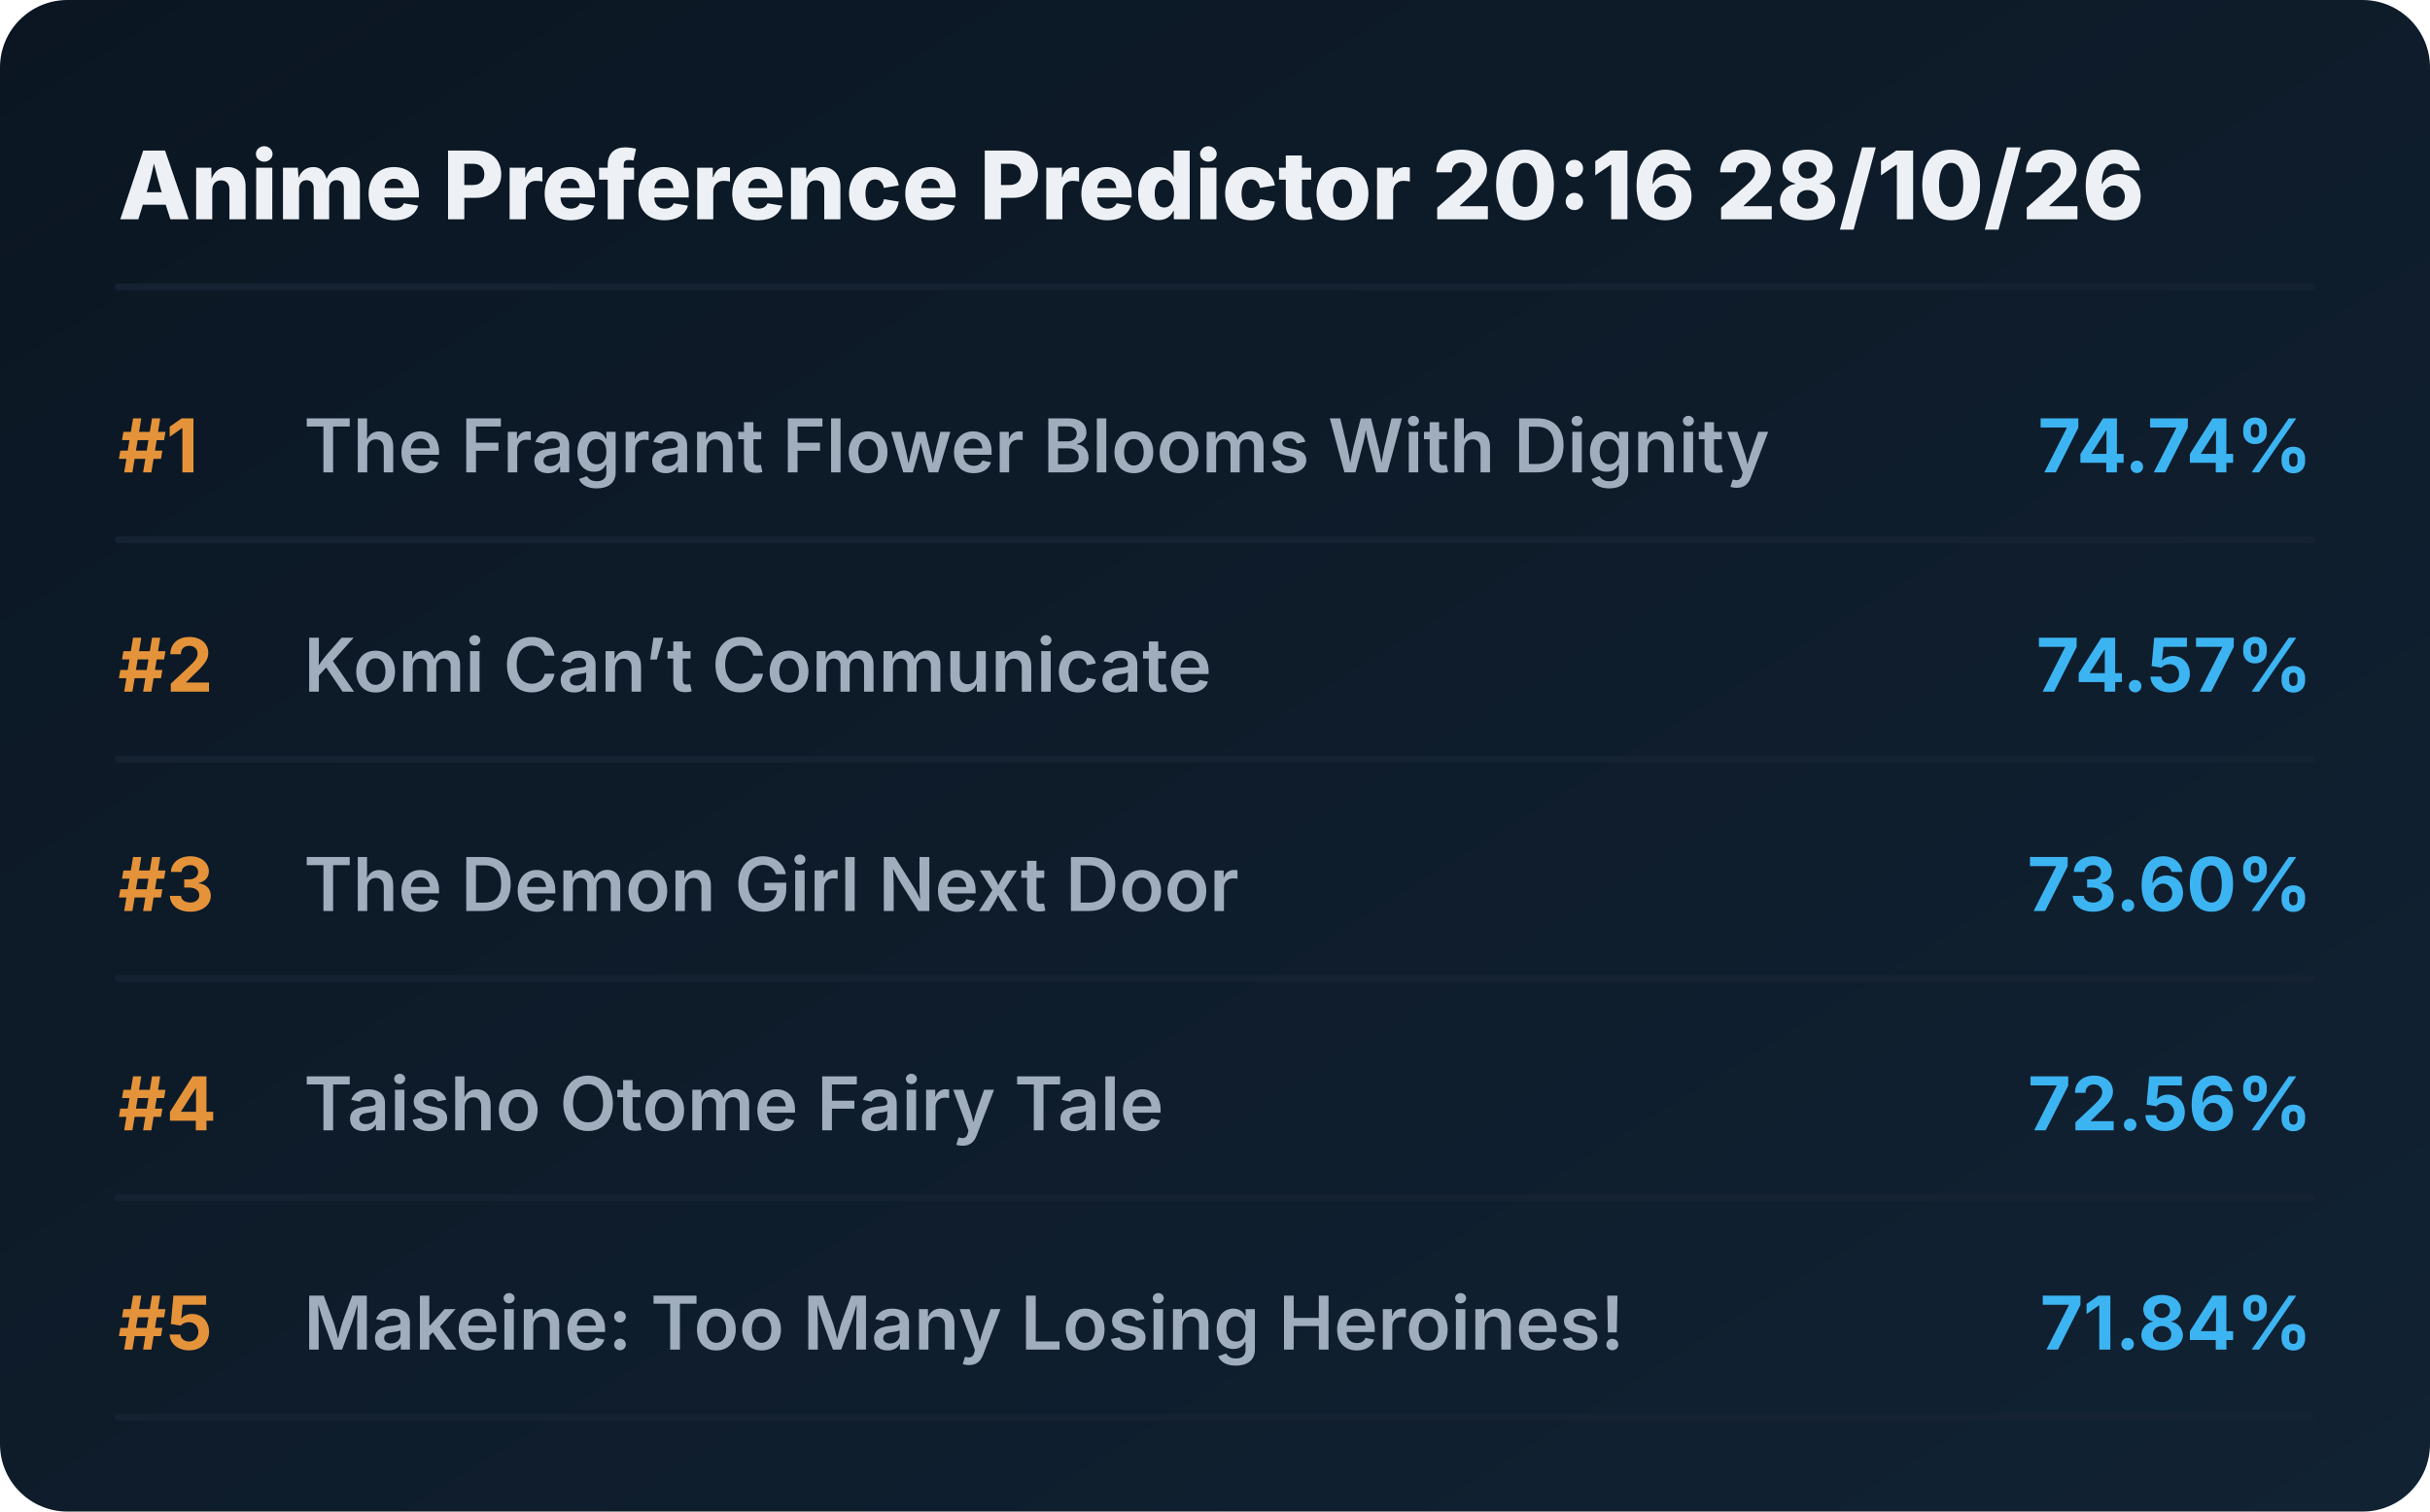
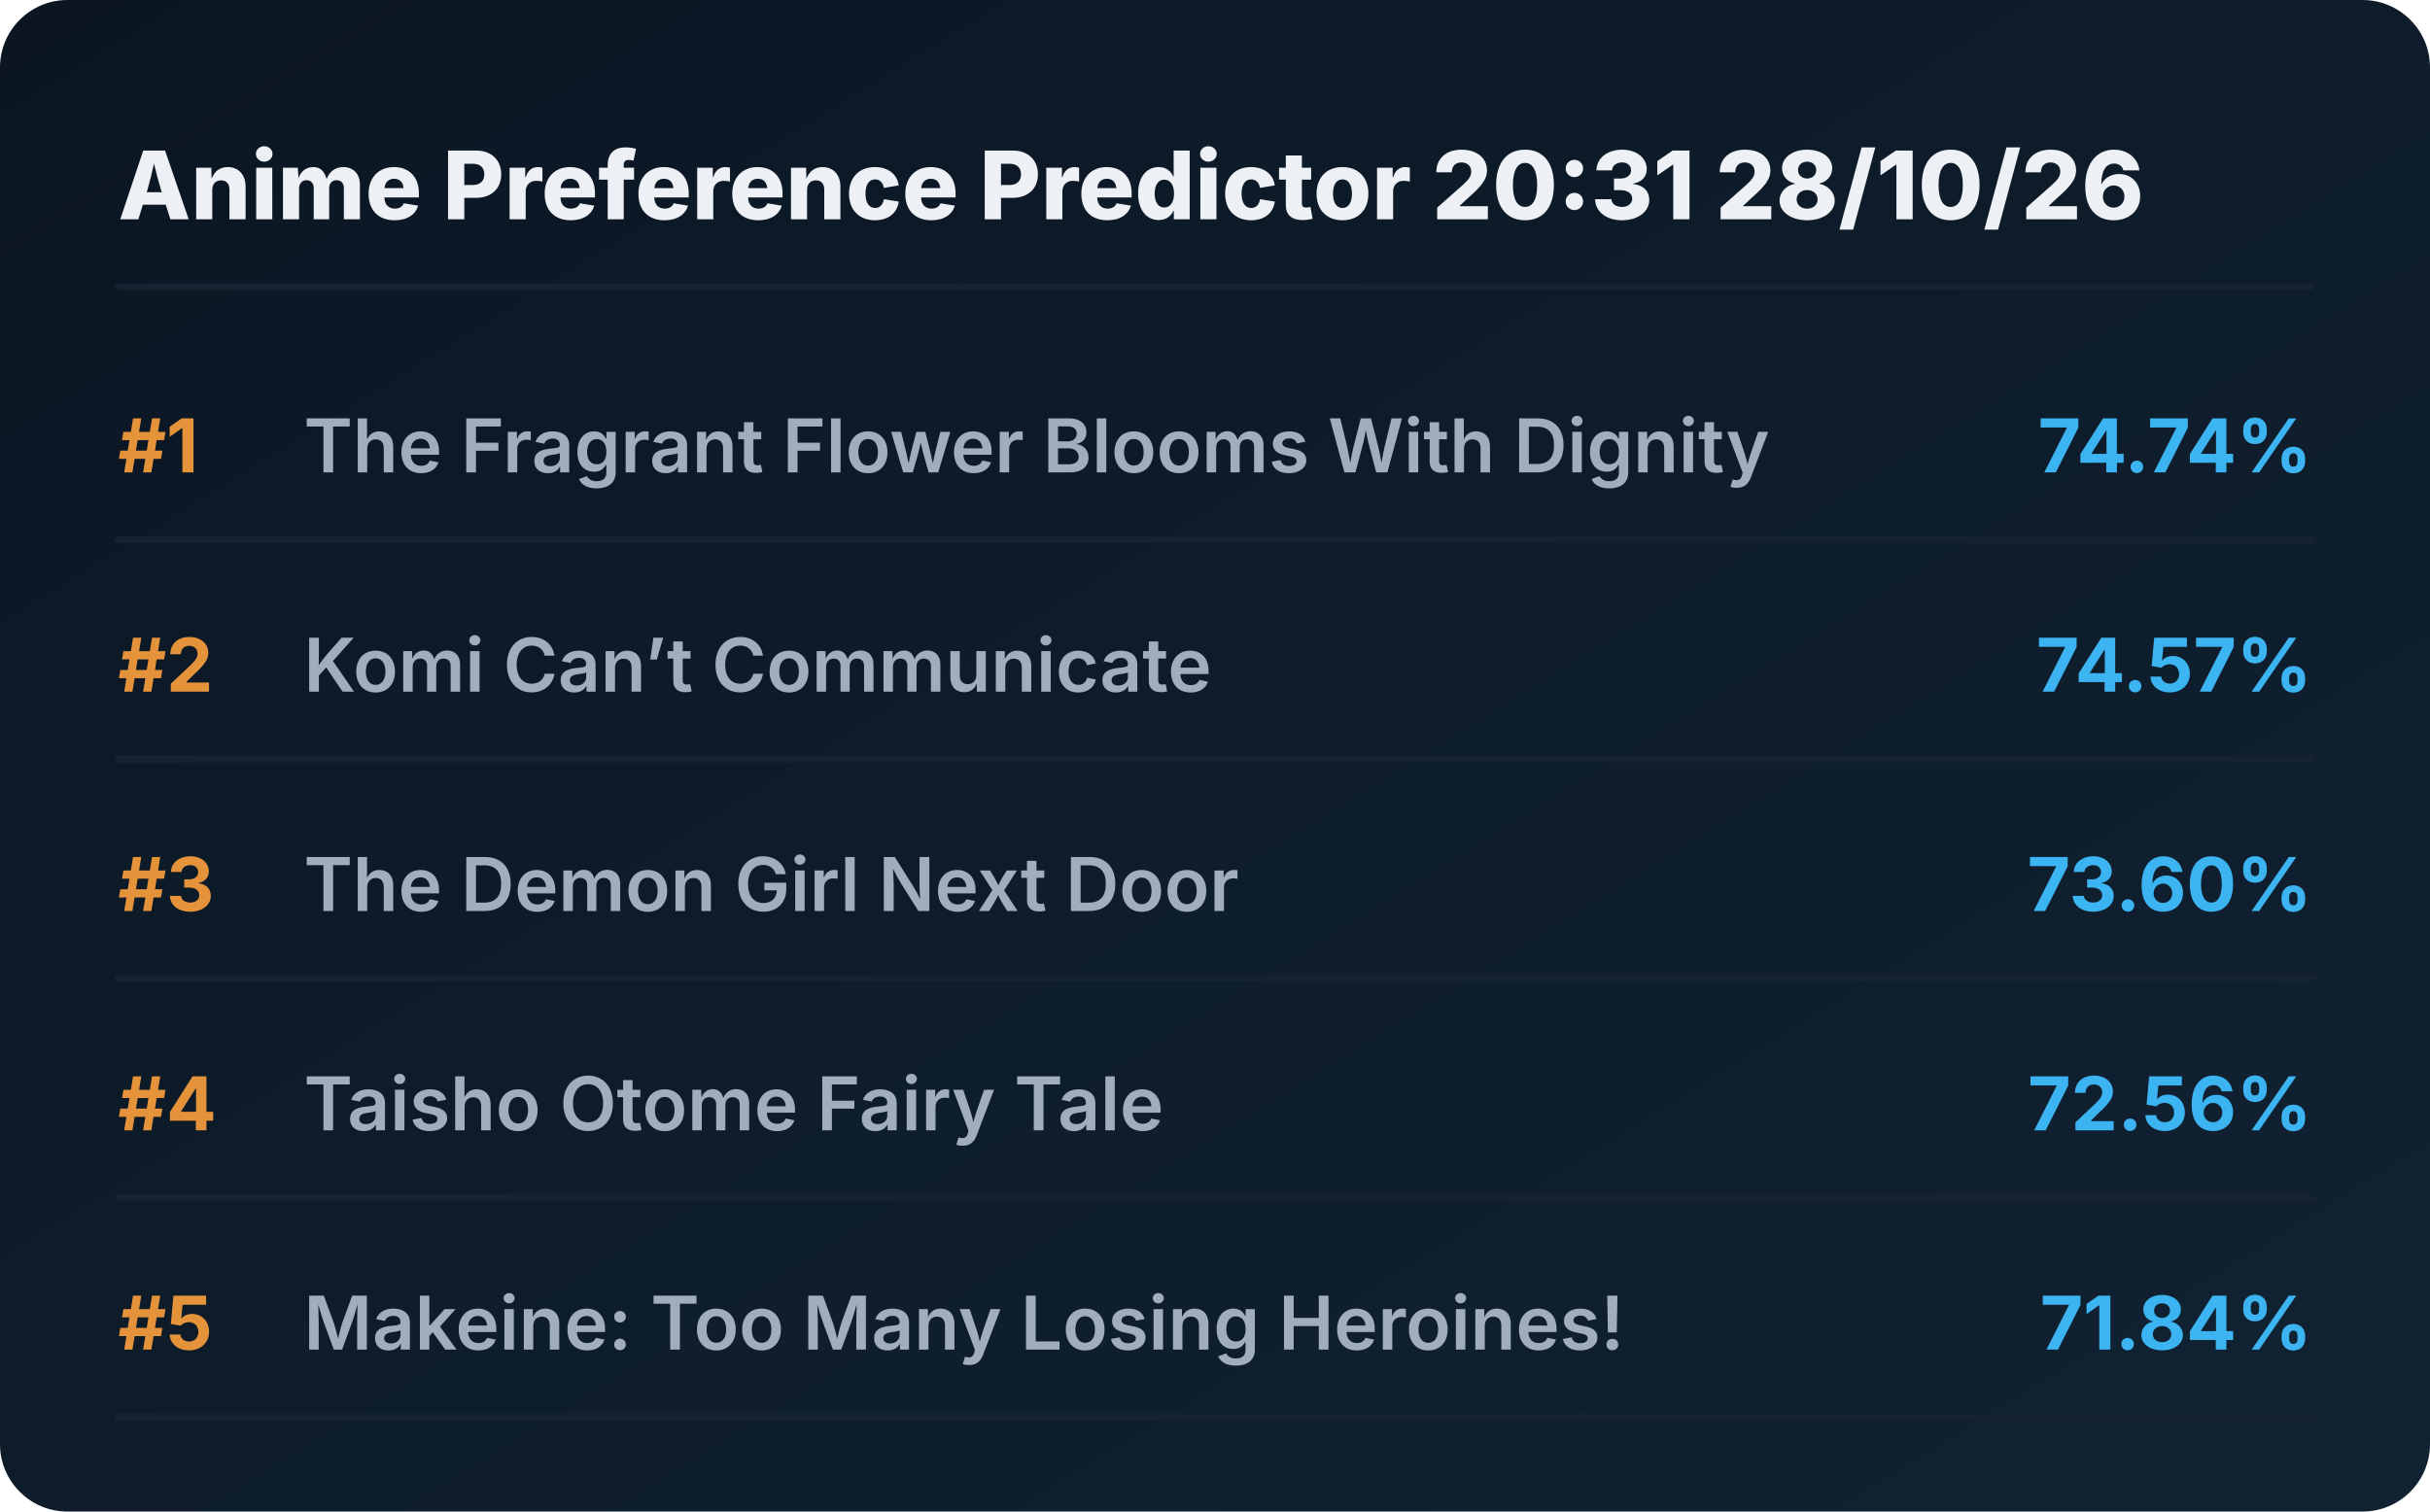
<svg xmlns="http://www.w3.org/2000/svg" viewBox="0 0 720 448" preserveAspectRatio="xMidYMid meet" style="width: 100%; height: auto; max-width: 720px;">
  <defs>
    <linearGradient id="boxGrad" x1="0%" y1="0%" x2="100%" y2="100%">
      <stop offset="0%" stop-color="#0b1622" />
      <stop offset="100%" stop-color="#112233" />
    </linearGradient>
    <clipPath id="titleClip">
      <rect x="90" y="0" width="510" height="100%" />
    </clipPath>
  </defs>
  <style>
    .bg { fill: url(#boxGrad); rx: 20px; }
    .header { font-family: 'Overpass', 'Inter', system-ui, sans-serif; font-weight: 800; font-size: 28px; fill: #edf1f5; }
    .rank { font-family: 'Overpass', 'Inter', system-ui, sans-serif; font-weight: 700; font-size: 22px; fill: #e5933a; }
    .title { font-family: 'Overpass', 'Inter', system-ui, sans-serif; font-weight: 600; font-size: 22px; fill: #9fadbd; }
    .score { font-family: 'Overpass', 'Inter', system-ui, sans-serif; font-weight: 700; font-size: 22px; fill: #3db4f2; }
    .line { stroke: #152232; stroke-width: 2; stroke-linecap: round; }
  </style>
  <rect class="bg" width="720" height="448" />
-   <text x="35" y="65" class="header">Anime Preference Predictor 20:16 28/10/26</text>
+   <text x="35" y="65" class="header">Anime Preference Predictor 20:31 28/10/26</text>
  <line x1="35" y1="85" x2="685" y2="85" class="line" />
  <g transform="translate(0, 0)">
    <text x="35" y="140" class="rank">#1</text>
    <text x="90" y="140" class="title">The Fragrant Flower Blooms With Dignity</text>
    <text x="685" y="140" class="score" text-anchor="end">74.74%</text>
    <line x1="35" y1="160" x2="685" y2="160" class="line" />
  </g>
  <g transform="translate(0, 65)">
    <text x="35" y="140" class="rank">#2</text>
    <text x="90" y="140" class="title">Komi Can’t Communicate</text>
    <text x="685" y="140" class="score" text-anchor="end">74.57%</text>
    <line x1="35" y1="160" x2="685" y2="160" class="line" />
  </g>
  <g transform="translate(0, 130)">
    <text x="35" y="140" class="rank">#3</text>
    <text x="90" y="140" class="title">The Demon Girl Next Door</text>
    <text x="685" y="140" class="score" text-anchor="end">73.60%</text>
    <line x1="35" y1="160" x2="685" y2="160" class="line" />
  </g>
  <g transform="translate(0, 195)">
    <text x="35" y="140" class="rank">#4</text>
    <text x="90" y="140" class="title">Taisho Otome Fairy Tale</text>
    <text x="685" y="140" class="score" text-anchor="end">72.56%</text>
    <line x1="35" y1="160" x2="685" y2="160" class="line" />
  </g>
  <g transform="translate(0, 260)">
    <text x="35" y="140" class="rank">#5</text>
    <text x="90" y="140" class="title">Makeine: Too Many Losing Heroines!</text>
    <text x="685" y="140" class="score" text-anchor="end">71.84%</text>
    <line x1="35" y1="160" x2="685" y2="160" class="line" />
  </g>
</svg>
